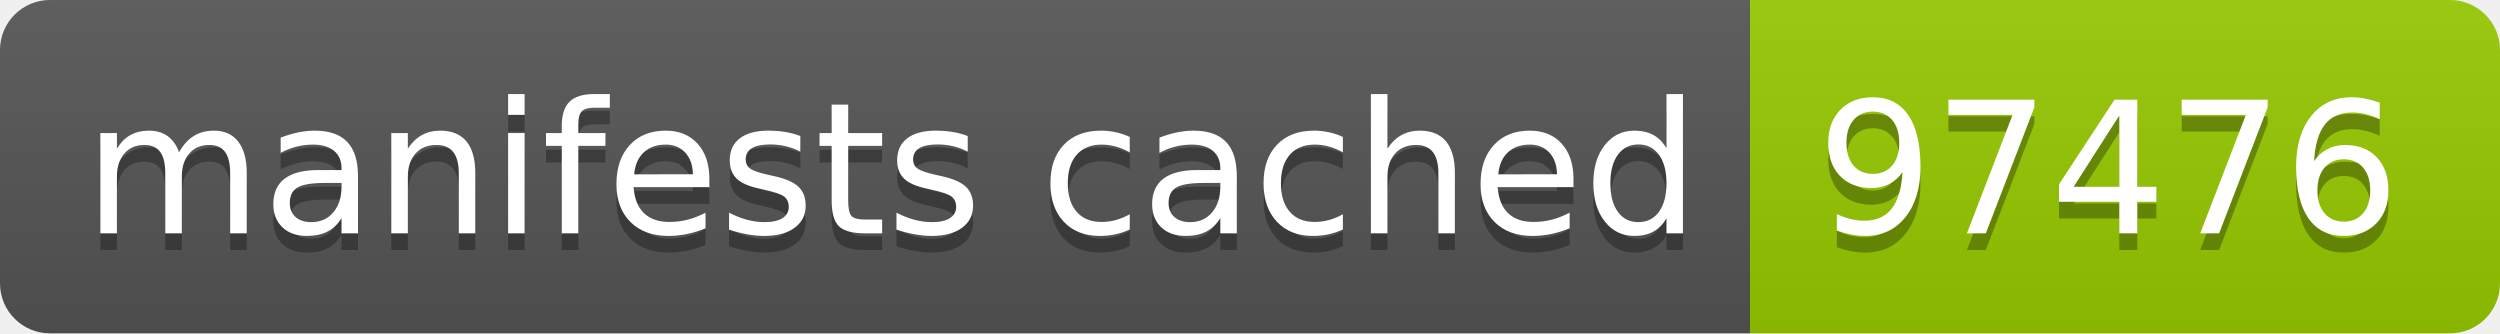
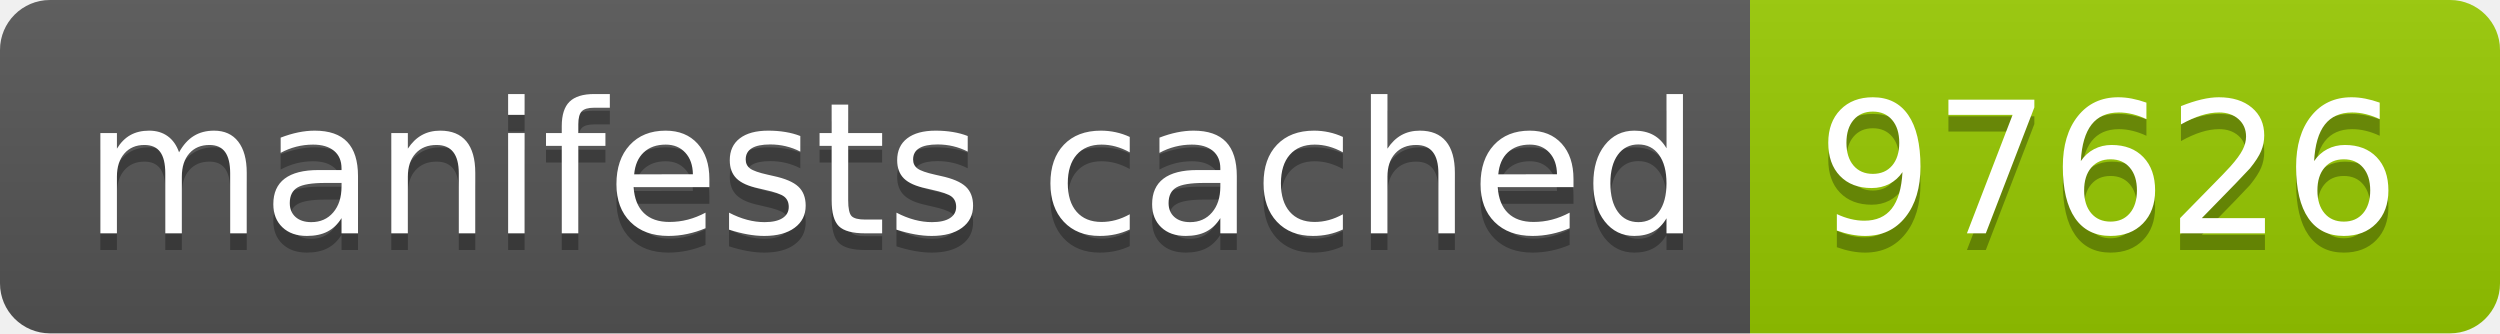
- <svg xmlns="http://www.w3.org/2000/svg" width="150" height="20" role="img" aria-label="manifests cached: 97476">
+ <svg xmlns="http://www.w3.org/2000/svg" width="150" height="20" role="img" aria-label="manifests cached: 97626">
  <linearGradient id="s" x2="0" y2="100%">
    <stop offset="0" stop-color="#bbb" stop-opacity=".1" />
    <stop offset="1" stop-opacity=".1" />
  </linearGradient>
  <clipPath id="r">
    <rect width="150" height="20" rx="3" fill="#fff" />
  </clipPath>
  <g clip-path="url(#r)">
    <rect width="105" height="20" fill="#555" />
    <rect x="105" width="45" height="20" fill="#97ca00" />
    <rect width="150" height="20" fill="url(#s)" />
  </g>
  <g fill="#fff" text-anchor="middle" font-family="Verdana,Geneva,DejaVu Sans,sans-serif" text-rendering="geometricPrecision" font-size="110">
    <text aria-hidden="true" x="535" y="150" fill="#010101" fill-opacity=".3" transform="scale(.1)" textLength="950">manifests cached</text>
    <text x="535" y="140" transform="scale(.1)" fill="#fff" textLength="950">manifests cached</text>
-     <text aria-hidden="true" x="1265" y="150" fill="#010101" fill-opacity=".3" transform="scale(.1)" textLength="350">97476</text>
-     <text x="1265" y="140" transform="scale(.1)" fill="#fff" textLength="350">97476</text>
+     <text aria-hidden="true" x="1265" y="150" fill="#010101" fill-opacity=".3" transform="scale(.1)" textLength="350">97626</text>
+     <text x="1265" y="140" transform="scale(.1)" fill="#fff" textLength="350">97626</text>
  </g>
</svg>
